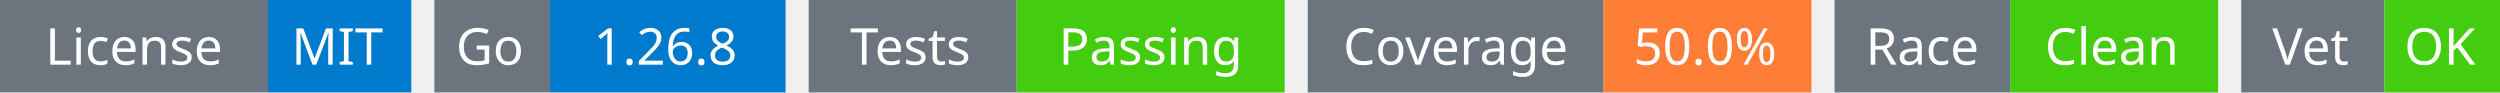
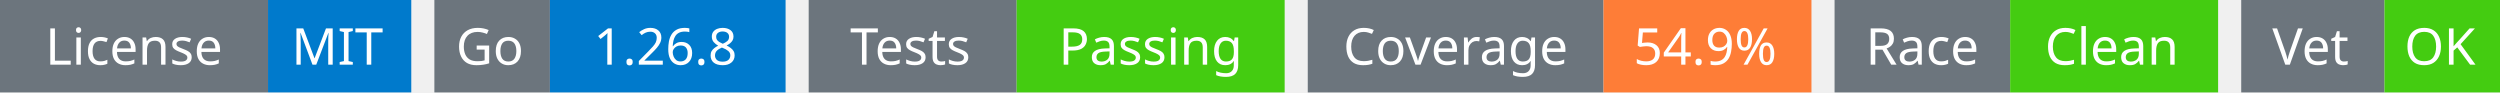
<svg xmlns="http://www.w3.org/2000/svg" width="541" height="20" viewBox="0 0 541 20">
  <g transform="translate(0, 0)">
    <rect x="0" y="0" width="58" height="20" fill="#6c757d" />
    <rect x="58" y="0" width="31" height="20" fill="#007acc" />
    <text x="29" y="14" text-anchor="middle" font-family="sans-serif" font-size="11" fill="white">License</text>
    <text x="73" y="14" text-anchor="middle" font-family="sans-serif" font-size="11" fill="white">MIT</text>
  </g>
  <g transform="translate(94, 0)">
    <rect x="0" y="0" width="25" height="20" fill="#6c757d" />
    <rect x="25" y="0" width="51" height="20" fill="#007acc" />
    <text x="12" y="14" text-anchor="middle" font-family="sans-serif" font-size="11" fill="white">Go</text>
    <text x="50" y="14" text-anchor="middle" font-family="sans-serif" font-size="11" fill="white">1.26.8</text>
  </g>
  <g transform="translate(175, 0)">
    <rect x="0" y="0" width="45" height="20" fill="#6c757d" />
    <rect x="45" y="0" width="58" height="20" fill="#4c1" />
    <text x="22" y="14" text-anchor="middle" font-family="sans-serif" font-size="11" fill="white">Tests</text>
    <text x="74" y="14" text-anchor="middle" font-family="sans-serif" font-size="11" fill="white">Passing</text>
  </g>
  <g transform="translate(283, 0)">
    <rect x="0" y="0" width="64" height="20" fill="#6c757d" />
    <rect x="64" y="0" width="45" height="20" fill="#fe7d37" />
    <text x="32" y="14" text-anchor="middle" font-family="sans-serif" font-size="11" fill="white">Coverage</text>
-     <text x="86" y="14" text-anchor="middle" font-family="sans-serif" font-size="11" fill="white">50.0%</text>
+     <text x="86" y="14" text-anchor="middle" font-family="sans-serif" font-size="11" fill="white">54.9%</text>
  </g>
  <g transform="translate(397, 0)">
    <rect x="0" y="0" width="38" height="20" fill="#6c757d" />
    <rect x="38" y="0" width="45" height="20" fill="#4c1" />
    <text x="19" y="14" text-anchor="middle" font-family="sans-serif" font-size="11" fill="white">Race</text>
    <text x="60" y="14" text-anchor="middle" font-family="sans-serif" font-size="11" fill="white">Clean</text>
  </g>
  <g transform="translate(485, 0)">
    <rect x="0" y="0" width="31" height="20" fill="#6c757d" />
    <rect x="31" y="0" width="25" height="20" fill="#4c1" />
    <text x="15" y="14" text-anchor="middle" font-family="sans-serif" font-size="11" fill="white">Vet</text>
    <text x="43" y="14" text-anchor="middle" font-family="sans-serif" font-size="11" fill="white">OK</text>
  </g>
</svg>
